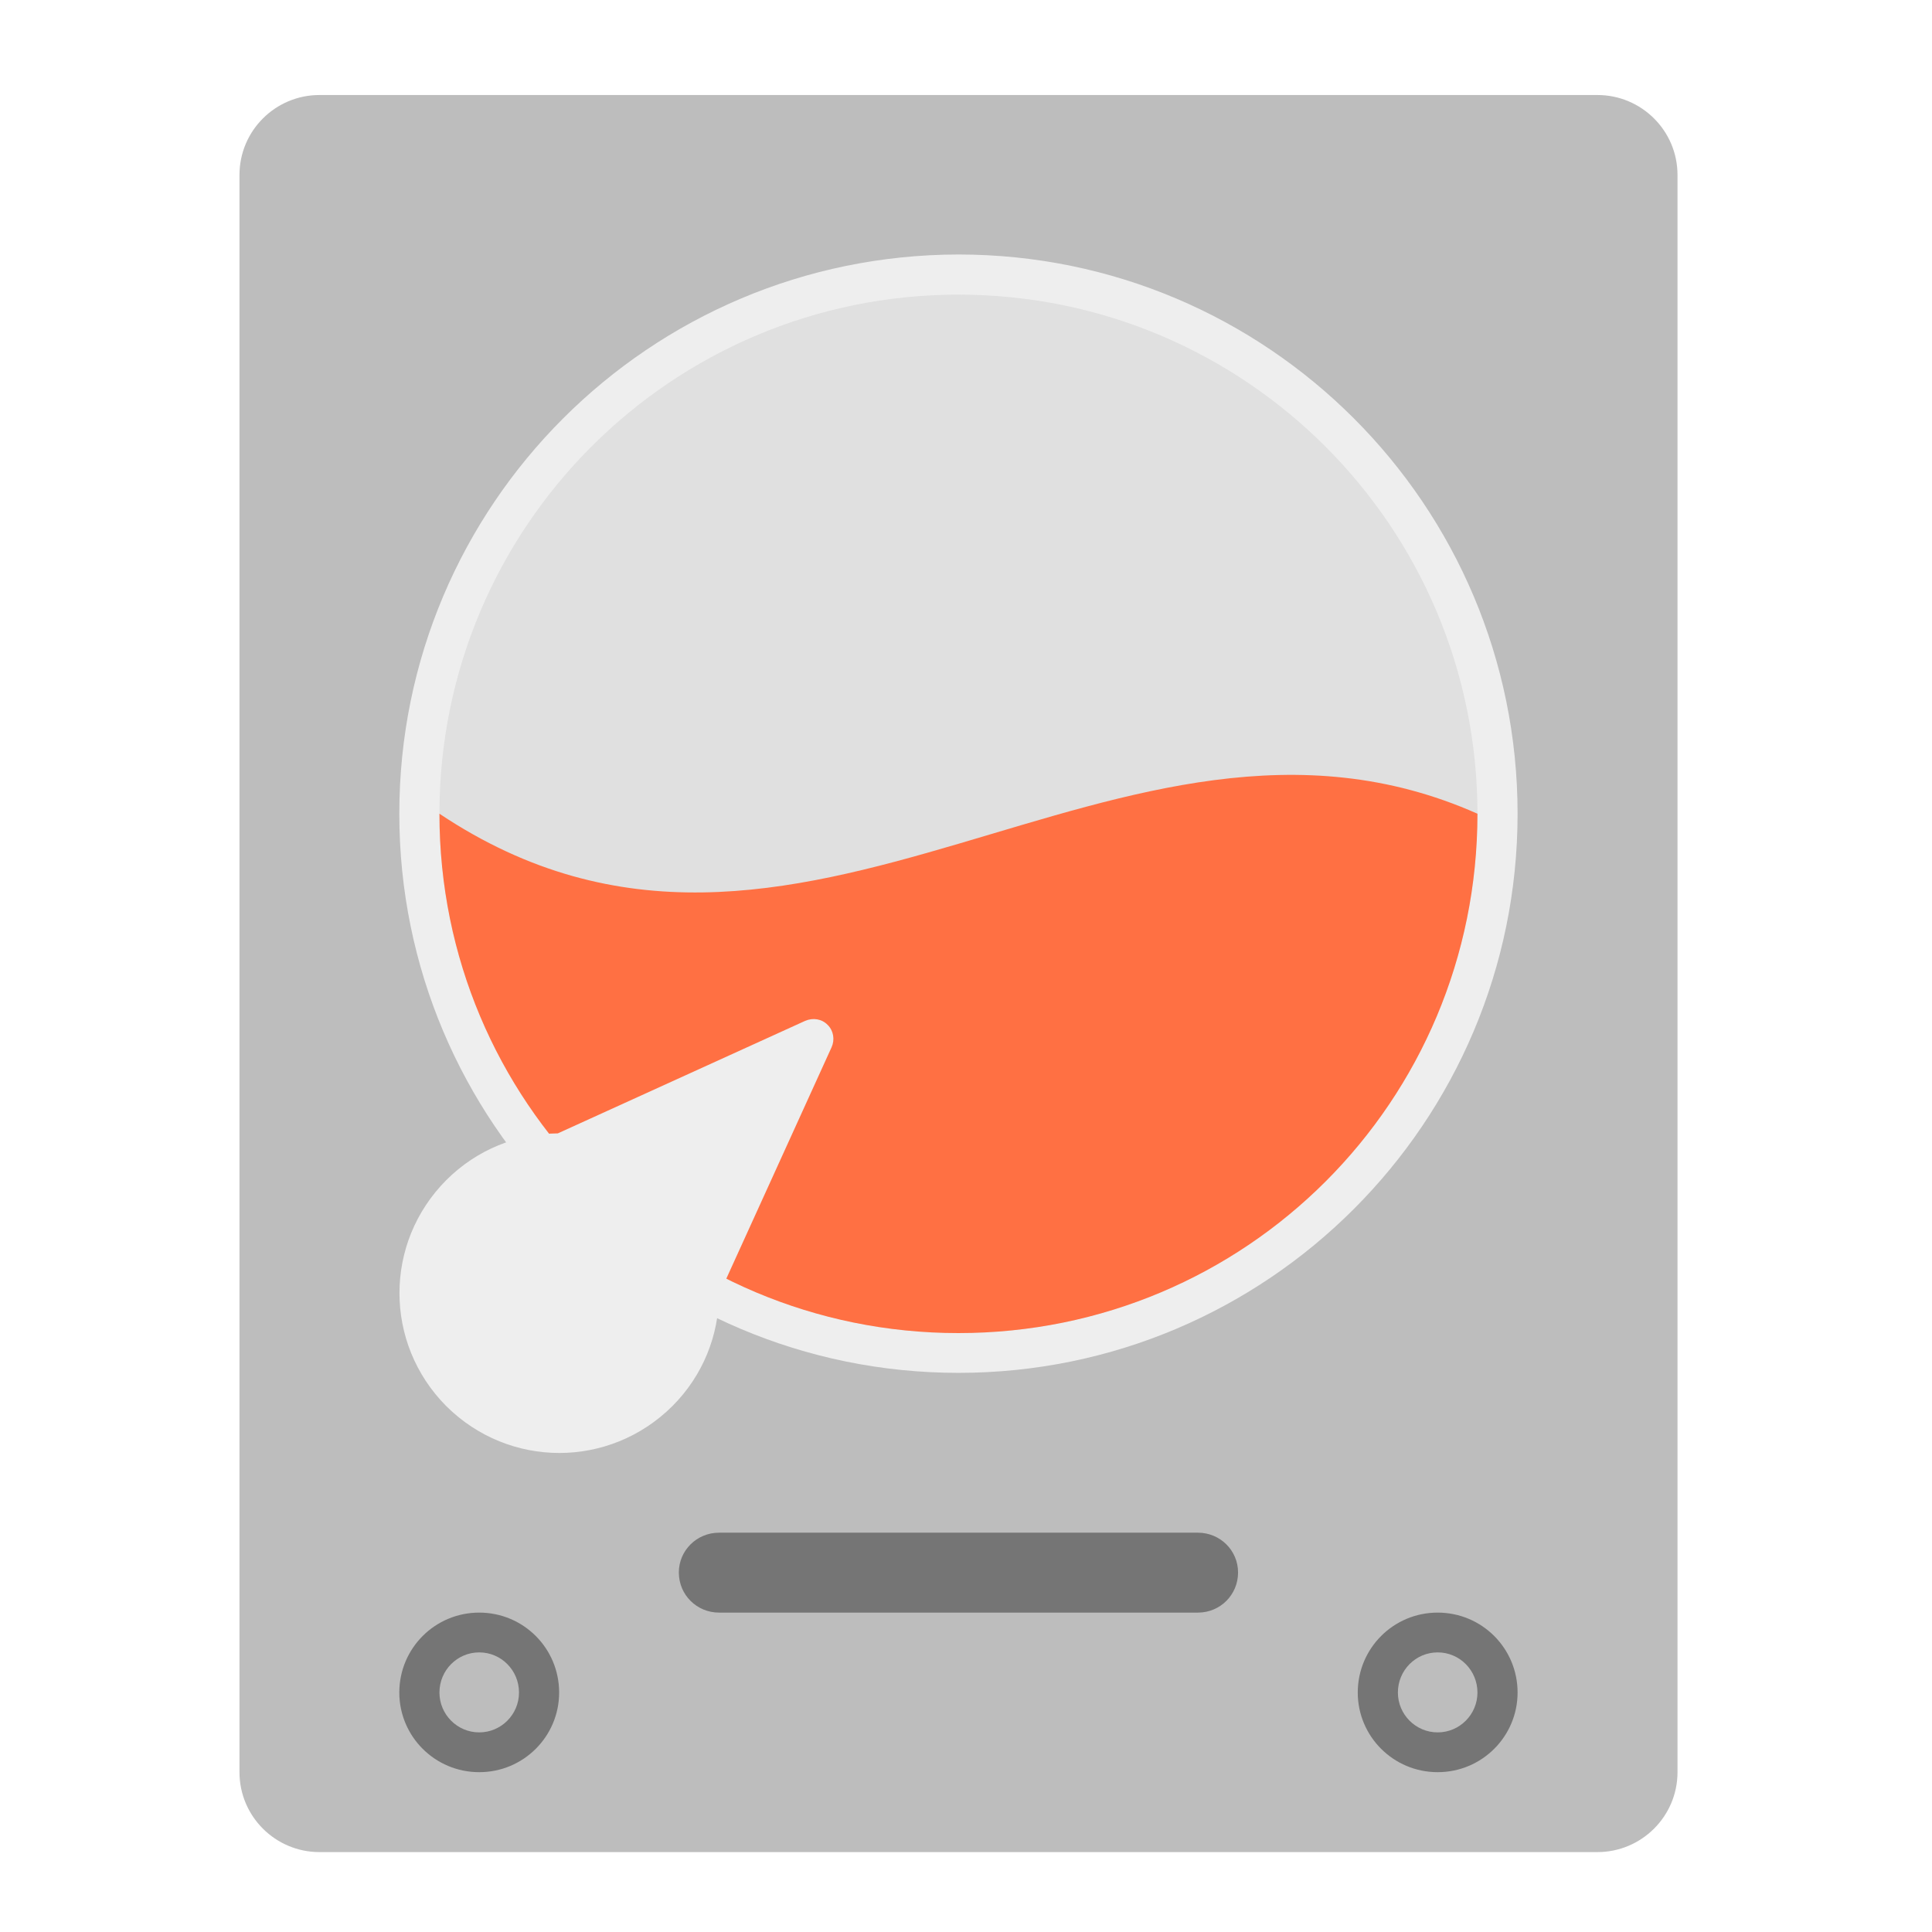
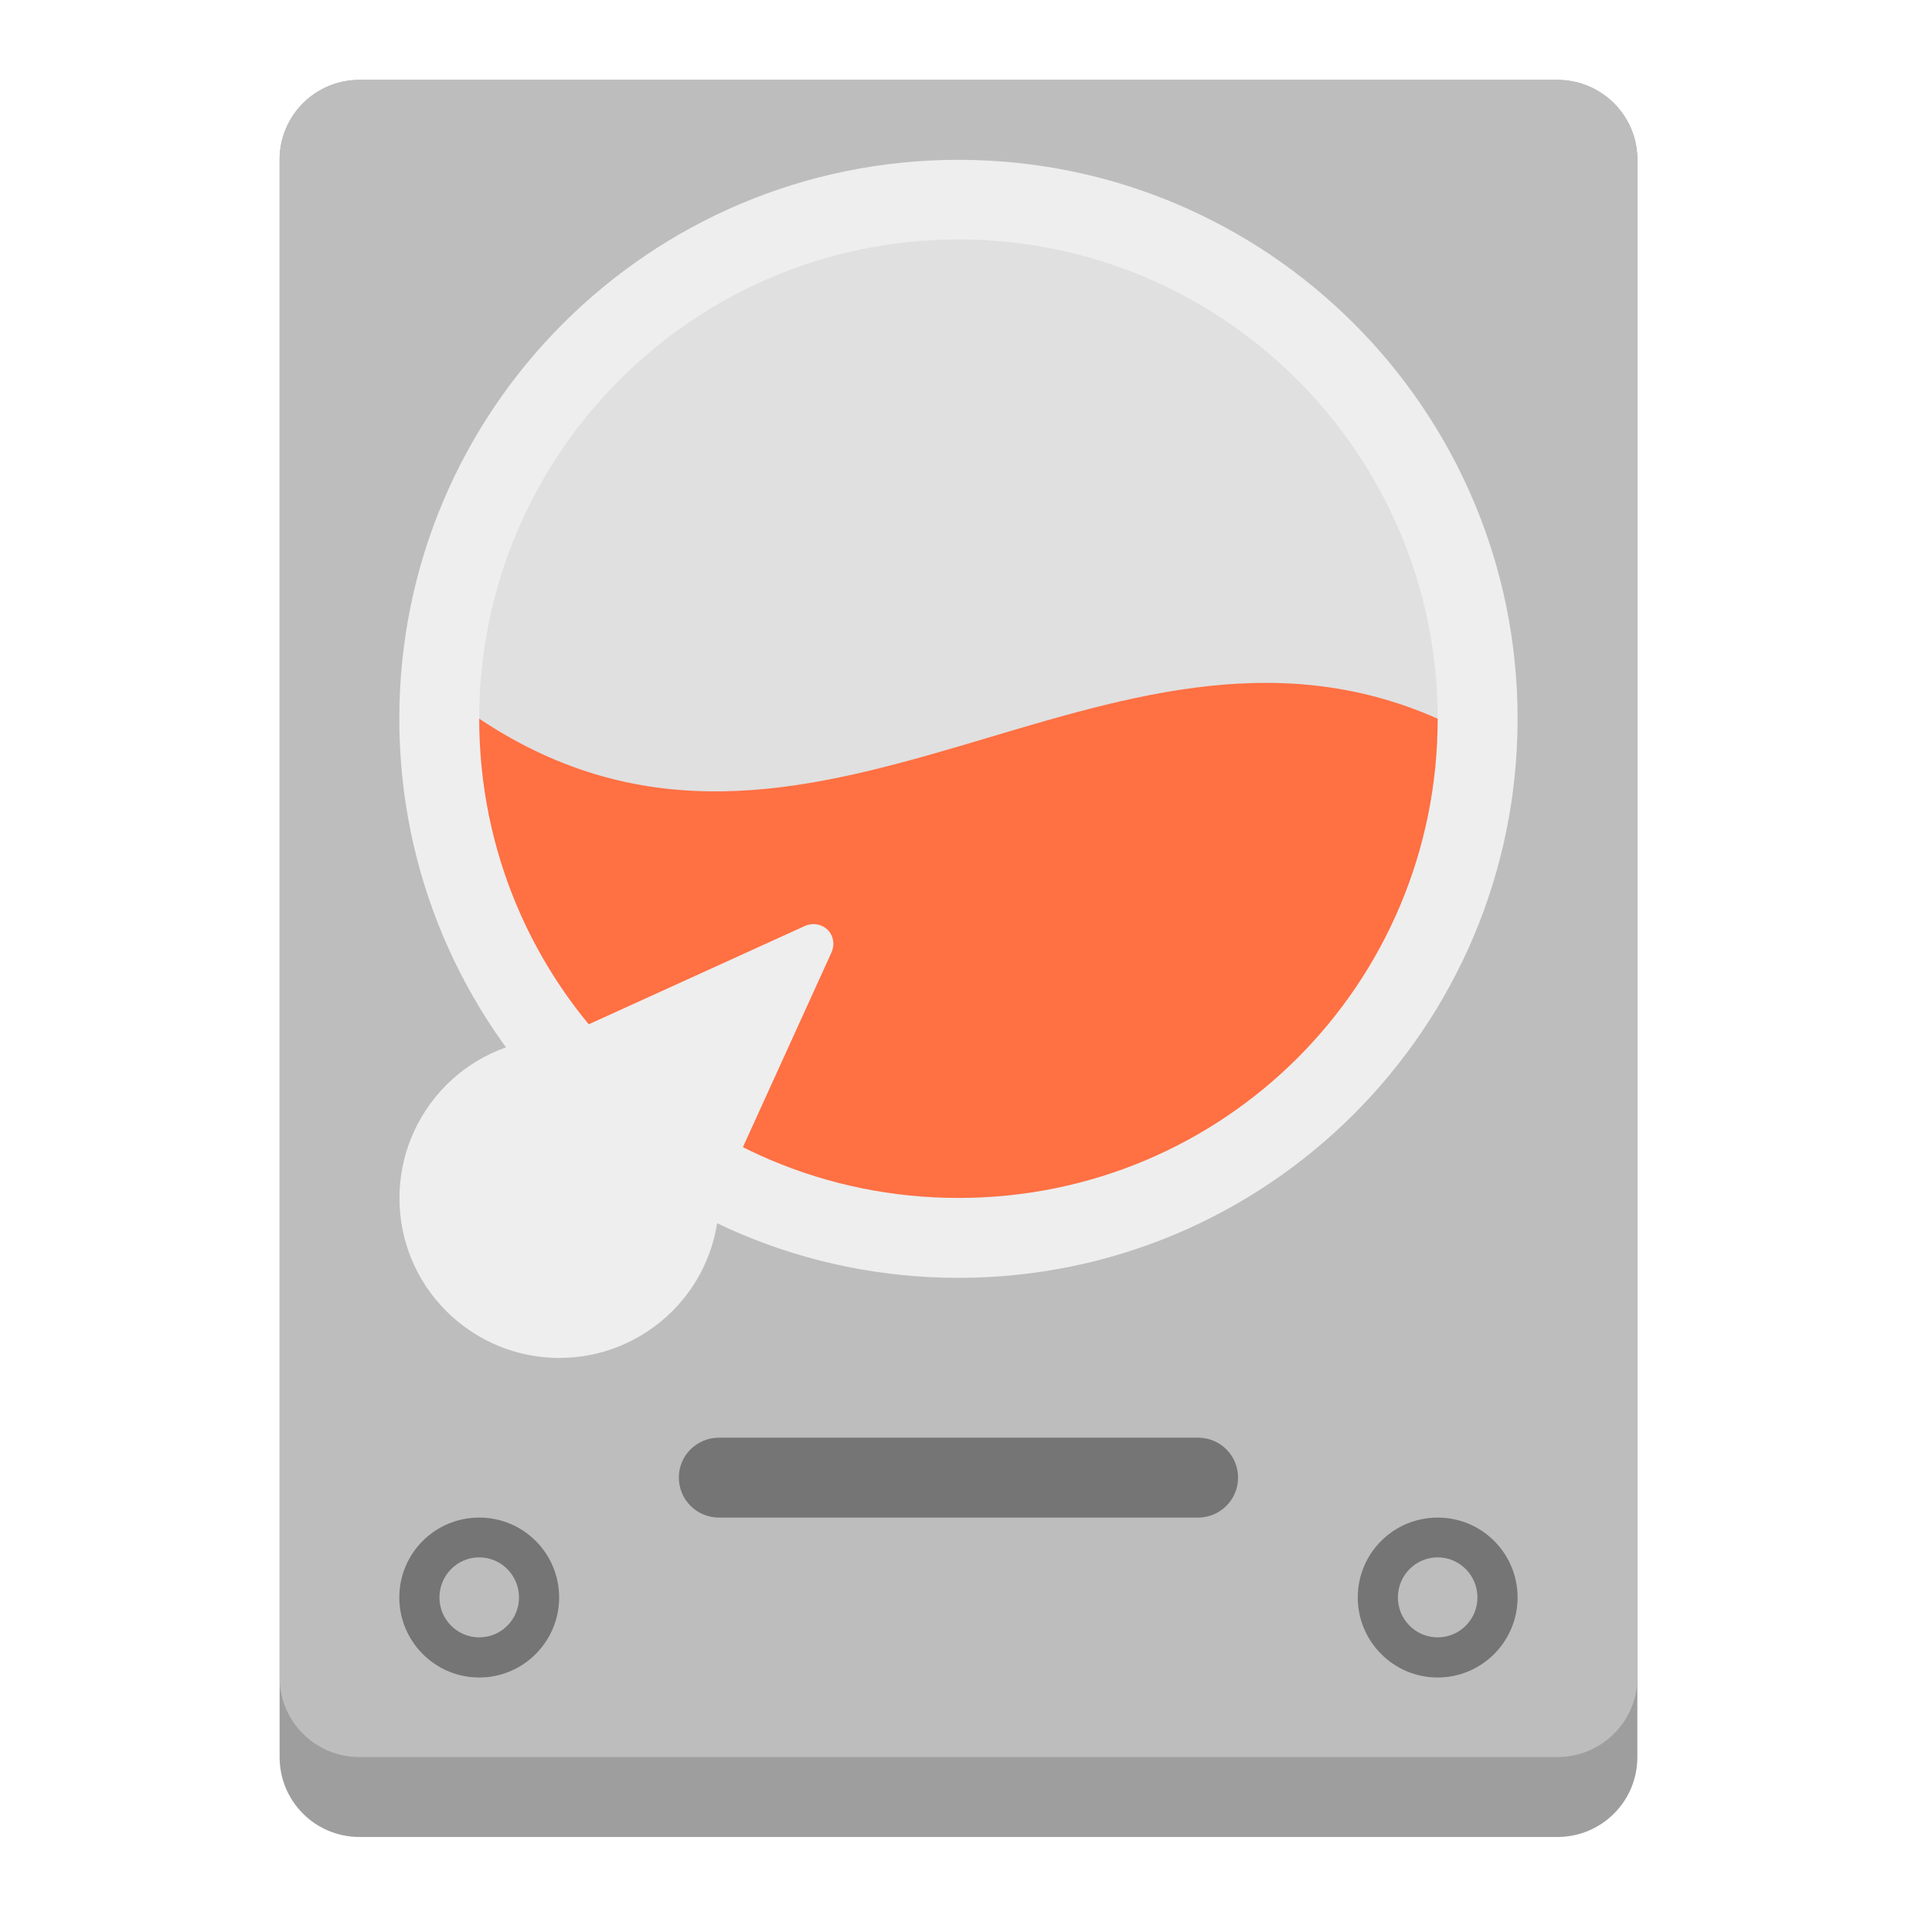
<svg xmlns="http://www.w3.org/2000/svg" width="22px" height="22px" viewBox="0 0 22 22" version="1.1">
  <g id="surface1">
-     <path style=" stroke:none;fill-rule:nonzero;fill:rgb(74.118%,74.118%,74.118%);fill-opacity:1;" d="M 3.637 1.082 L 18.191 1.082 C 18.691 1.082 19.102 1.488 19.102 1.992 L 19.102 20.18 C 19.102 20.684 18.691 21.09 18.191 21.09 L 3.637 21.09 C 3.137 21.09 2.727 20.684 2.727 20.18 L 2.727 1.992 C 2.727 1.488 3.137 1.082 3.637 1.082 Z M 3.637 1.082 " />
-     <path style=" stroke:none;fill-rule:nonzero;fill:rgb(93.333%,93.333%,93.333%);fill-opacity:1;" d="M 10.914 2.898 C 14.43 2.898 17.281 5.75 17.281 9.266 C 17.281 12.781 14.43 15.633 10.914 15.633 C 7.398 15.633 4.547 12.781 4.547 9.266 C 4.547 5.75 7.398 2.902 10.914 2.898 Z M 10.914 2.898 " />
-     <path style=" stroke:none;fill-rule:nonzero;fill:rgb(87.843%,87.843%,87.843%);fill-opacity:1;" d="M 10.914 3.355 C 14.18 3.355 16.824 6 16.824 9.266 C 16.824 12.531 14.18 15.18 10.914 15.18 C 7.648 15.18 5.004 12.531 5.004 9.266 C 5.004 6 7.648 3.355 10.914 3.355 Z M 10.914 3.355 " />
-     <path style=" stroke:none;fill-rule:nonzero;fill:rgb(100%,43.922%,26.275%);fill-opacity:1;" d="M 5.004 9.266 C 5.004 12.543 7.641 15.18 10.914 15.18 C 14.188 15.18 16.824 12.543 16.824 9.266 C 12.734 7.449 9.094 11.996 5.004 9.266 Z M 5.004 9.266 " />
-     <path style=" stroke:none;fill-rule:nonzero;fill:rgb(93.333%,93.333%,93.333%);fill-opacity:1;" d="M 9.426 11.672 C 9.359 11.602 9.258 11.586 9.168 11.625 L 6.352 12.906 C 5.891 12.91 5.434 13.086 5.082 13.438 C 4.371 14.152 4.371 15.297 5.082 16.012 C 5.797 16.723 6.941 16.723 7.656 16.012 C 8.008 15.66 8.184 15.203 8.188 14.742 L 9.469 11.926 C 9.508 11.84 9.492 11.738 9.426 11.672 Z M 9.426 11.672 " />
-     <path style=" stroke:none;fill-rule:nonzero;fill:rgb(45.882%,45.882%,45.882%);fill-opacity:1;" d="M 5.457 18.363 C 5.961 18.363 6.367 18.77 6.367 19.273 C 6.367 19.773 5.961 20.18 5.457 20.18 C 4.953 20.18 4.547 19.773 4.547 19.273 C 4.547 18.77 4.953 18.363 5.457 18.363 Z M 5.457 18.363 " />
-     <path style=" stroke:none;fill-rule:nonzero;fill:rgb(45.882%,45.882%,45.882%);fill-opacity:1;" d="M 16.371 18.363 C 16.875 18.363 17.281 18.77 17.281 19.273 C 17.281 19.773 16.875 20.18 16.371 20.18 C 15.867 20.18 15.461 19.773 15.461 19.273 C 15.461 18.77 15.867 18.363 16.371 18.363 Z M 16.371 18.363 " />
-     <path style=" stroke:none;fill-rule:nonzero;fill:rgb(45.882%,45.882%,45.882%);fill-opacity:1;" d="M 8.188 17.453 L 13.641 17.453 C 13.895 17.453 14.098 17.656 14.098 17.906 C 14.098 18.16 13.895 18.363 13.641 18.363 L 8.188 18.363 C 7.934 18.363 7.73 18.16 7.73 17.906 C 7.73 17.656 7.934 17.453 8.188 17.453 Z M 8.188 17.453 " />
-     <path style=" stroke:none;fill-rule:nonzero;fill:rgb(74.118%,74.118%,74.118%);fill-opacity:1;" d="M 5.457 18.816 C 5.707 18.816 5.91 19.02 5.91 19.273 C 5.91 19.523 5.707 19.727 5.457 19.727 C 5.207 19.727 5.004 19.523 5.004 19.273 C 5.004 19.02 5.207 18.816 5.457 18.816 Z M 5.457 18.816 " />
-     <path style=" stroke:none;fill-rule:nonzero;fill:rgb(74.118%,74.118%,74.118%);fill-opacity:1;" d="M 16.371 18.816 C 16.621 18.816 16.824 19.02 16.824 19.273 C 16.824 19.523 16.621 19.727 16.371 19.727 C 16.121 19.727 15.918 19.523 15.918 19.273 C 15.918 19.02 16.121 18.816 16.371 18.816 Z M 16.371 18.816 " />
+     <path style=" stroke:none;fill-rule:nonzero;fill:rgb(61.961%,61.961%,61.961%);fill-opacity:1;" d="M 4.094 0.91 L 17.734 0.91 C 18.238 0.91 18.645 1.316 18.645 1.82 L 18.645 20.008 C 18.645 20.512 18.238 20.918 17.734 20.918 L 4.094 20.918 C 3.59 20.918 3.184 20.512 3.184 20.008 L 3.184 1.82 C 3.184 1.316 3.59 0.91 4.094 0.91 Z M 4.094 0.91 " />
+     <path style=" stroke:none;fill-rule:nonzero;fill:rgb(74.118%,74.118%,74.118%);fill-opacity:1;" d="M 4.094 0.91 L 17.734 0.91 C 18.238 0.91 18.645 1.316 18.645 1.82 L 18.645 19.102 C 18.645 19.602 18.238 20.008 17.734 20.008 L 4.094 20.008 C 3.59 20.008 3.184 19.602 3.184 19.102 L 3.184 1.82 C 3.184 1.316 3.59 0.91 4.094 0.91 Z M 4.094 0.91 " />
+     <path style=" stroke:none;fill-rule:nonzero;fill:rgb(93.333%,93.333%,93.333%);fill-opacity:1;" d="M 10.914 1.82 C 14.43 1.82 17.281 4.668 17.281 8.184 C 17.281 11.703 14.43 14.551 10.914 14.551 C 7.398 14.551 4.547 11.703 4.547 8.184 C 4.547 4.668 7.398 1.82 10.914 1.82 Z M 10.914 1.82 " />
+     <path style=" stroke:none;fill-rule:nonzero;fill:rgb(87.843%,87.843%,87.843%);fill-opacity:1;" d="M 10.914 2.727 C 13.93 2.727 16.371 5.172 16.371 8.184 C 16.371 11.199 13.93 13.641 10.914 13.641 C 7.898 13.641 5.457 11.199 5.457 8.184 C 5.457 5.172 7.898 2.727 10.914 2.727 Z M 10.914 2.727 " />
+     <path style=" stroke:none;fill-rule:nonzero;fill:rgb(100%,43.922%,26.275%);fill-opacity:1;" d="M 5.457 8.184 C 5.457 11.207 7.891 13.641 10.914 13.641 C 13.938 13.641 16.371 11.207 16.371 8.184 C 12.594 6.508 9.234 10.703 5.457 8.184 Z M 5.457 8.184 " />
+     <path style=" stroke:none;fill-rule:nonzero;fill:rgb(93.333%,93.333%,93.333%);fill-opacity:1;" d="M 9.426 10.59 C 9.359 10.523 9.258 10.504 9.168 10.543 L 6.352 11.824 C 5.891 11.828 5.434 12.004 5.082 12.355 C 4.371 13.07 4.371 14.219 5.082 14.93 C 5.797 15.641 6.941 15.641 7.656 14.93 C 8.008 14.578 8.184 14.121 8.188 13.66 L 9.469 10.844 C 9.508 10.758 9.492 10.656 9.426 10.59 Z M 9.426 10.59 " />
+     <path style=" stroke:none;fill-rule:nonzero;fill:rgb(45.882%,45.882%,45.882%);fill-opacity:1;" d="M 5.457 17.281 C 5.961 17.281 6.367 17.688 6.367 18.191 C 6.367 18.691 5.961 19.102 5.457 19.102 C 4.953 19.102 4.547 18.691 4.547 18.191 C 4.547 17.688 4.953 17.281 5.457 17.281 Z M 5.457 17.281 " />
+     <path style=" stroke:none;fill-rule:nonzero;fill:rgb(45.882%,45.882%,45.882%);fill-opacity:1;" d="M 16.371 17.281 C 16.875 17.281 17.281 17.688 17.281 18.191 C 17.281 18.691 16.875 19.102 16.371 19.102 C 15.867 19.102 15.461 18.691 15.461 18.191 C 15.461 17.688 15.867 17.281 16.371 17.281 Z M 16.371 17.281 " />
+     <path style=" stroke:none;fill-rule:nonzero;fill:rgb(45.882%,45.882%,45.882%);fill-opacity:1;" d="M 8.188 16.371 L 13.641 16.371 C 13.895 16.371 14.098 16.574 14.098 16.824 C 14.098 17.078 13.895 17.281 13.641 17.281 L 8.188 17.281 C 7.934 17.281 7.73 17.078 7.73 16.824 C 7.73 16.574 7.934 16.371 8.188 16.371 Z M 8.188 16.371 " />
+     <path style=" stroke:none;fill-rule:nonzero;fill:rgb(74.118%,74.118%,74.118%);fill-opacity:1;" d="M 5.457 17.734 C 5.707 17.734 5.91 17.938 5.91 18.191 C 5.91 18.441 5.707 18.645 5.457 18.645 C 5.207 18.645 5.004 18.441 5.004 18.191 C 5.004 17.938 5.207 17.734 5.457 17.734 Z M 5.457 17.734 " />
+     <path style=" stroke:none;fill-rule:nonzero;fill:rgb(74.118%,74.118%,74.118%);fill-opacity:1;" d="M 16.371 17.734 C 16.621 17.734 16.824 17.938 16.824 18.191 C 16.824 18.441 16.621 18.645 16.371 18.645 C 16.121 18.645 15.918 18.441 15.918 18.191 C 15.918 17.938 16.121 17.734 16.371 17.734 Z M 16.371 17.734 " />
  </g>
</svg>
